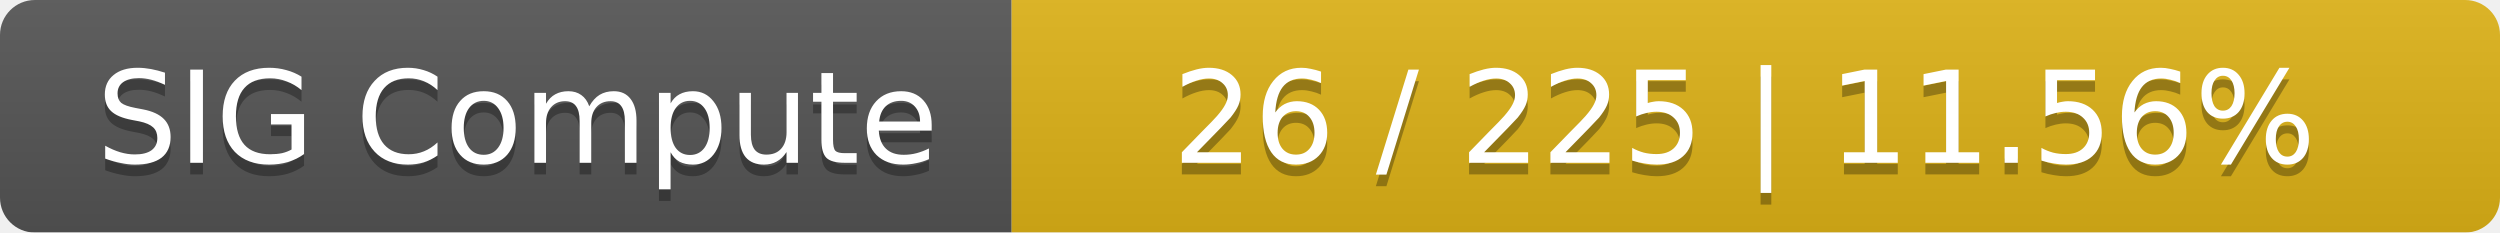
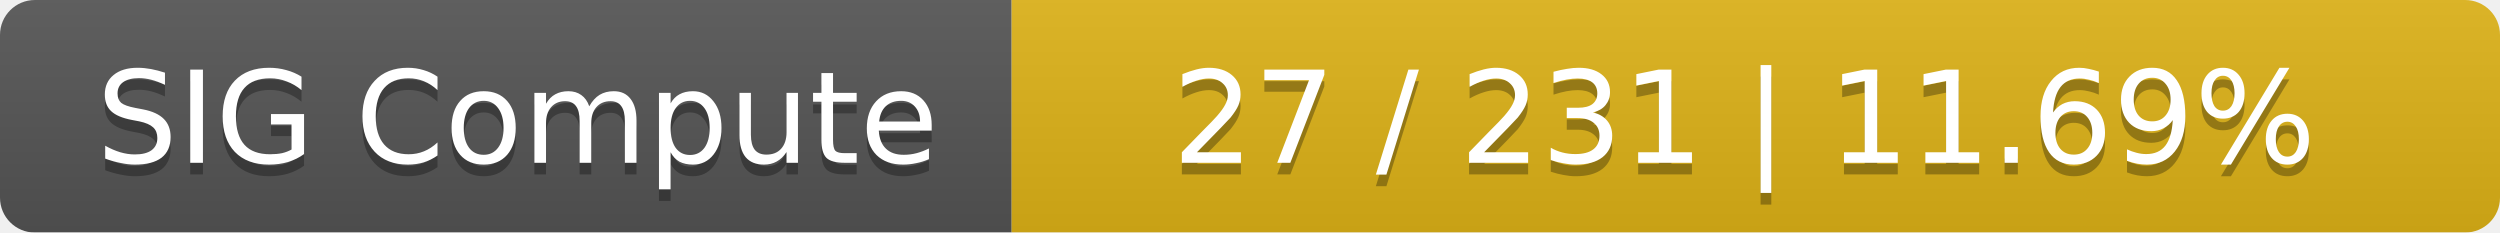
<svg xmlns="http://www.w3.org/2000/svg" width="215" height="20">
  <linearGradient id="smooth" x2="0" y2="100%">
    <stop offset="0" stop-color="#bbb" stop-opacity=".1" />
    <stop offset="1" stop-opacity=".1" />
  </linearGradient>
  <mask id="round">
    <rect width="215" height="20" rx="3" fill="#fff" />
  </mask>
  <g mask="url(#round)">
    <rect width="87" height="20" fill="#555" />
    <rect x="87" width="128" height="20" fill="#dfb317" />
    <rect width="215" height="20" fill="url(#smooth)" />
  </g>
  <g fill="#fff" text-anchor="middle" font-family="DejaVu Sans,Verdana,Geneva,sans-serif" font-size="11">
    <text x="44.5" y="15" fill="#010101" fill-opacity=".3">SIG Compute</text>
    <text x="44.5" y="14">SIG Compute</text>
-     <text x="150" y="15" fill="#010101" fill-opacity=".3">26 / 225    |    11.56%</text>
-     <text x="150" y="14">26 / 225    |    11.56%</text>
+     <text x="150" y="15" fill="#010101" fill-opacity=".3">27 / 231    |    11.69%</text>
+     <text x="150" y="14">27 / 231    |    11.69%</text>
  </g>
</svg>
